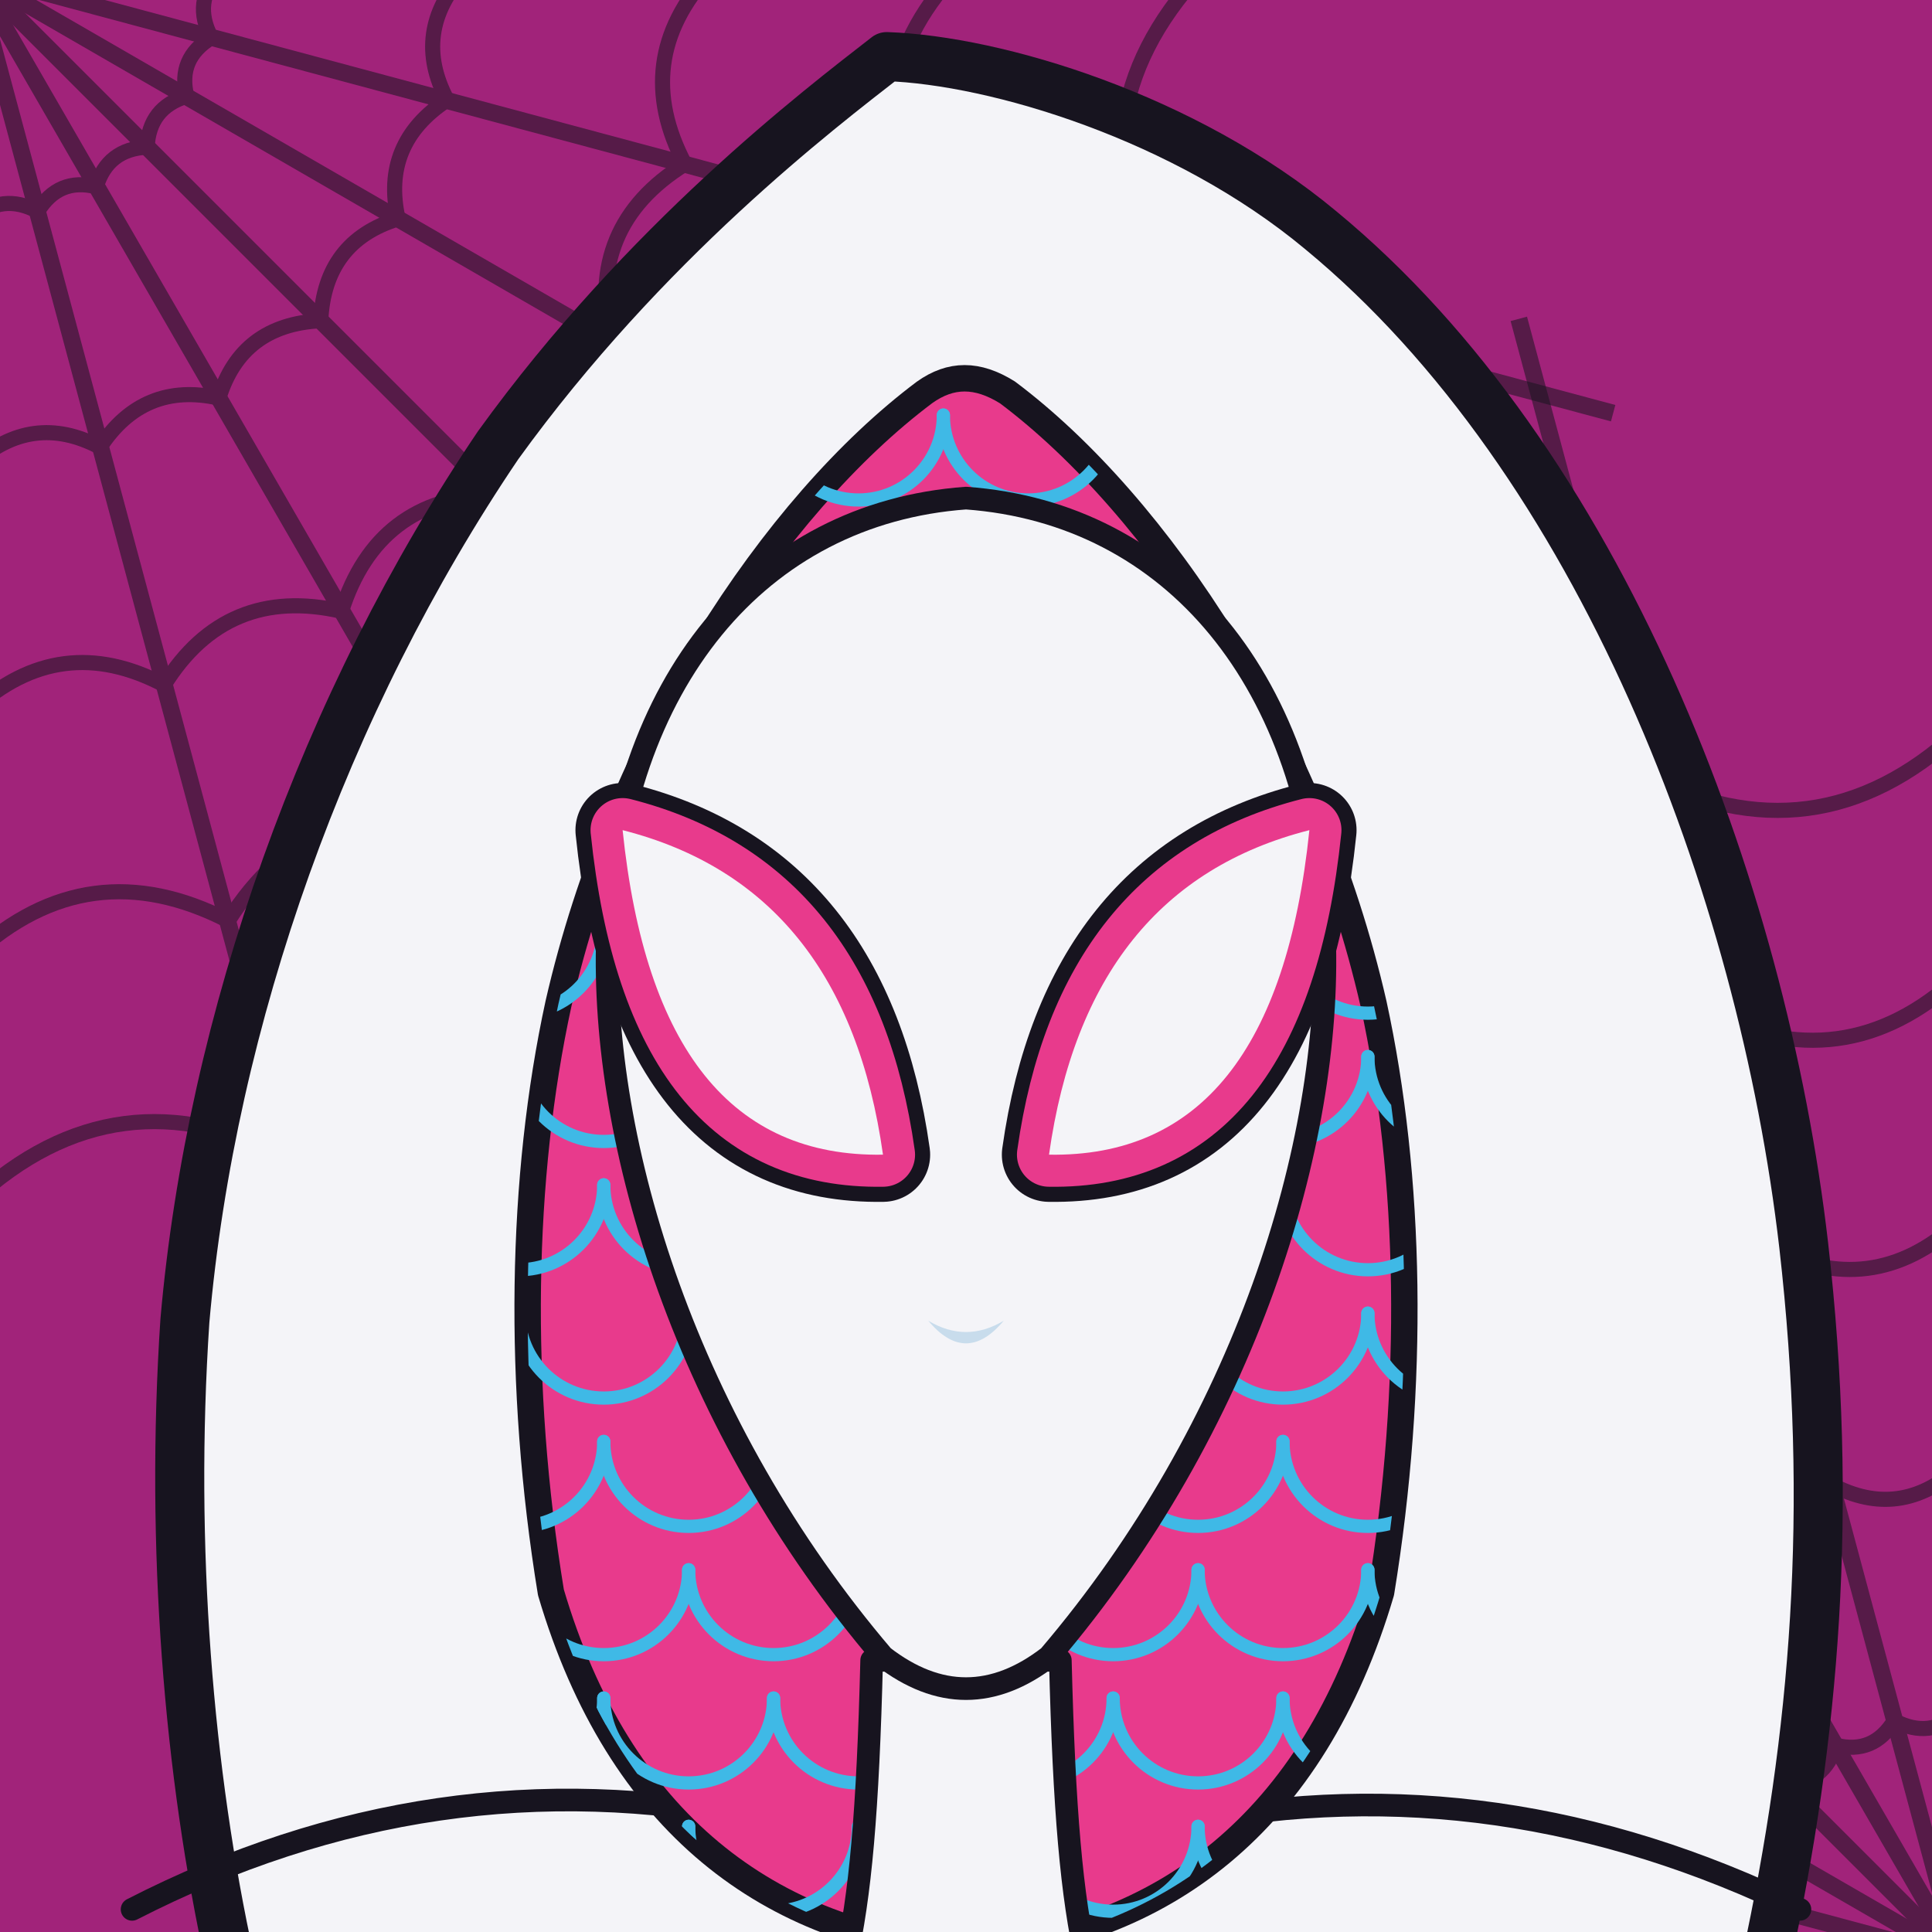
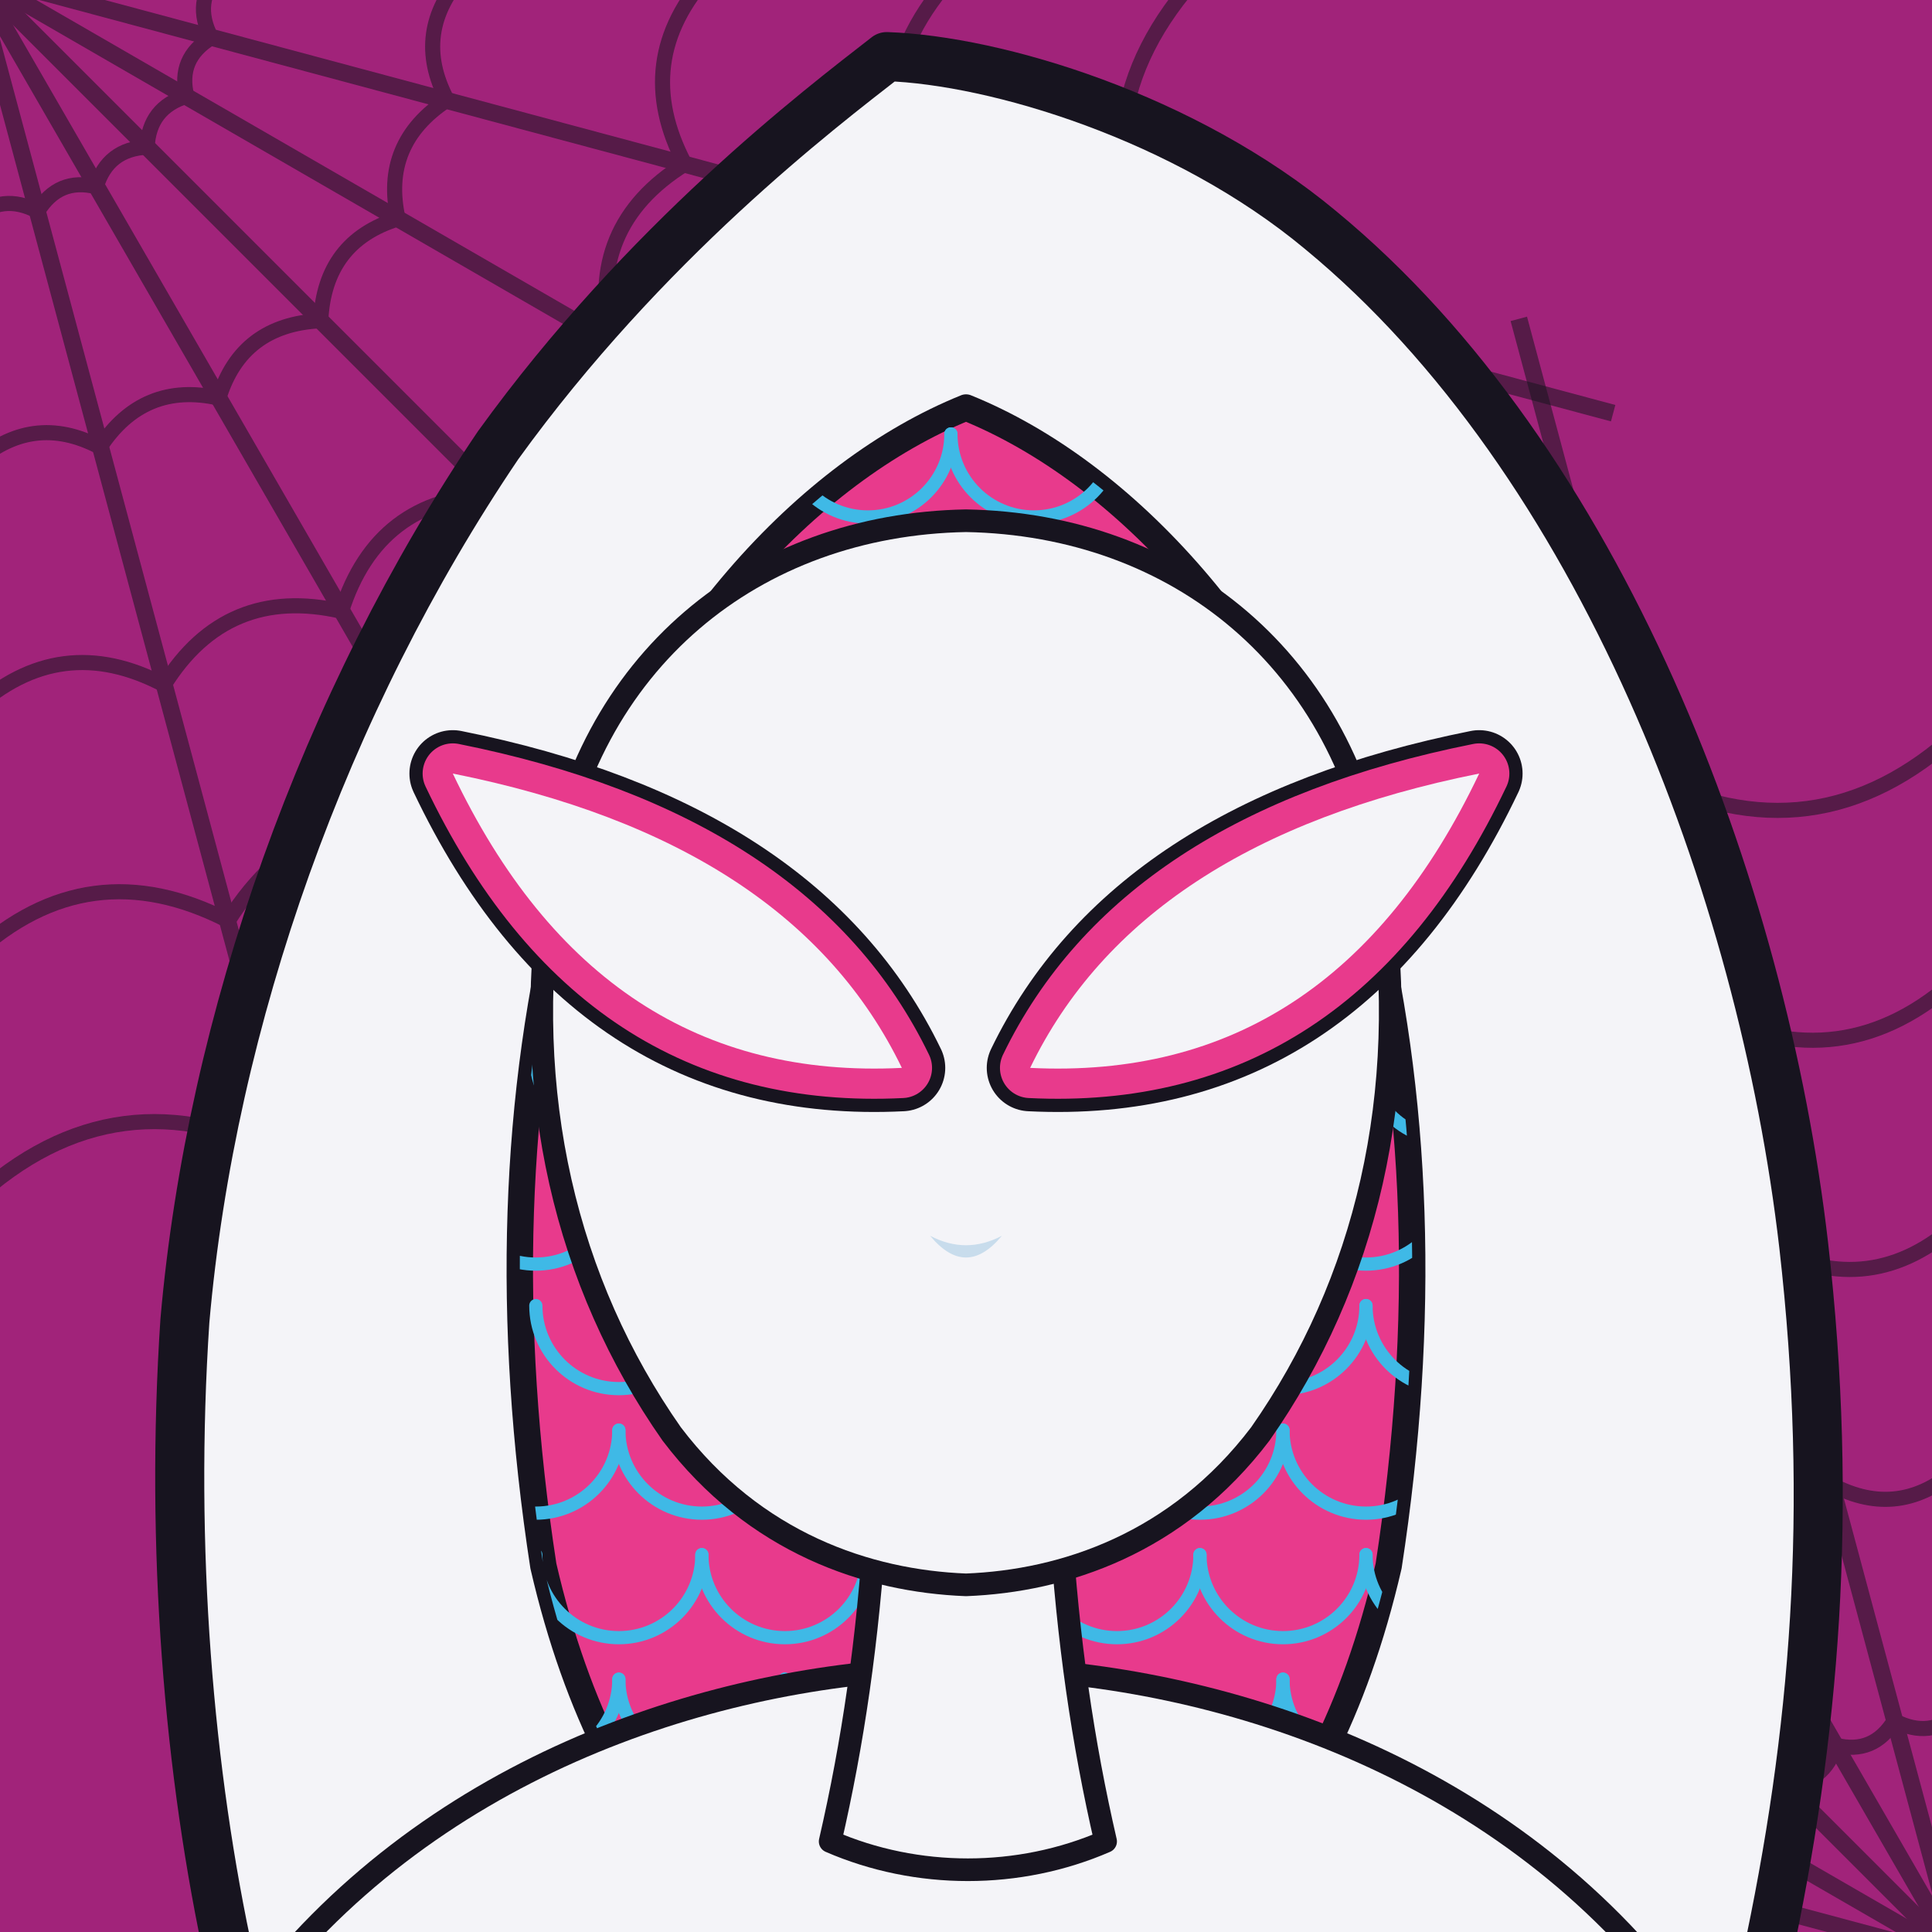
<svg xmlns="http://www.w3.org/2000/svg" viewBox="0 0 1024 1024">
  <rect x="0" y="0" width="1024" height="1024" fill="#a1237a" />
  <g stroke="#17141f" fill="none" opacity="0.55">
    <line x1="-14" y1="-14" x2="886" y2="-14" stroke-width="9" />
    <line x1="-14" y1="-14" x2="855" y2="219" stroke-width="9" />
    <line x1="-14" y1="-14" x2="765" y2="436" stroke-width="9" />
    <line x1="-14" y1="-14" x2="622" y2="622" stroke-width="9" />
    <line x1="-14" y1="-14" x2="436" y2="765" stroke-width="9" />
    <line x1="-14" y1="-14" x2="219" y2="855" stroke-width="9" />
    <line x1="-14" y1="-14" x2="-14" y2="886" stroke-width="9" />
    <path d="M 116 -14 Q 102 1 112 20" stroke-width="8" />
    <path d="M 112 20 Q 94 31 99 51" stroke-width="8" />
    <path d="M 99 51 Q 79 57 78 78" stroke-width="8" />
    <path d="M 78 78 Q 57 79 51 99" stroke-width="8" />
    <path d="M 51 99 Q 31 94 20 112" stroke-width="8" />
    <path d="M 20 112 Q 1 102 -14 116" stroke-width="8" />
    <path d="M 246 -14 Q 218 17 237 53" stroke-width="8" />
    <path d="M 237 53 Q 202 76 211 116" stroke-width="8" />
    <path d="M 211 116 Q 172 128 170 170" stroke-width="8" />
    <path d="M 170 170 Q 128 172 116 211" stroke-width="8" />
    <path d="M 116 211 Q 76 202 53 237" stroke-width="8" />
    <path d="M 53 237 Q 17 218 -14 246" stroke-width="8" />
    <path d="M 376 -14 Q 334 32 363 87" stroke-width="8" />
    <path d="M 363 87 Q 310 120 324 181" stroke-width="8" />
    <path d="M 324 181 Q 264 200 262 262" stroke-width="8" />
    <path d="M 262 262 Q 200 264 181 324" stroke-width="8" />
    <path d="M 181 324 Q 120 310 87 363" stroke-width="8" />
    <path d="M 87 363 Q 32 334 -14 376" stroke-width="8" />
    <path d="M 506 -14 Q 450 47 488 121" stroke-width="8" />
    <path d="M 488 121 Q 418 165 436 246" stroke-width="8" />
    <path d="M 436 246 Q 357 271 354 354" stroke-width="8" />
    <path d="M 354 354 Q 271 357 246 436" stroke-width="8" />
    <path d="M 246 436 Q 165 418 121 488" stroke-width="8" />
    <path d="M 121 488 Q 47 450 -14 506" stroke-width="8" />
    <path d="M 636 -14 Q 566 62 614 154" stroke-width="8" />
    <path d="M 614 154 Q 526 210 549 311" stroke-width="8" />
    <path d="M 549 311 Q 450 342 446 446" stroke-width="8" />
    <path d="M 446 446 Q 342 450 311 549" stroke-width="8" />
    <path d="M 311 549 Q 210 526 154 614" stroke-width="8" />
    <path d="M 154 614 Q 62 566 -14 636" stroke-width="8" />
  </g>
  <g stroke="#17141f" fill="none" opacity="0.55">
    <line x1="1038" y1="1038" x2="138" y2="1038" stroke-width="9" />
    <line x1="1038" y1="1038" x2="169" y2="805" stroke-width="9" />
    <line x1="1038" y1="1038" x2="259" y2="588" stroke-width="9" />
    <line x1="1038" y1="1038" x2="402" y2="402" stroke-width="9" />
    <line x1="1038" y1="1038" x2="588" y2="259" stroke-width="9" />
    <line x1="1038" y1="1038" x2="805" y2="169" stroke-width="9" />
    <line x1="1038" y1="1038" x2="1038" y2="138" stroke-width="9" />
    <path d="M 908 1038 Q 922 1023 912 1004" stroke-width="8" />
    <path d="M 912 1004 Q 930 993 925 973" stroke-width="8" />
    <path d="M 925 973 Q 945 967 946 946" stroke-width="8" />
    <path d="M 946 946 Q 967 945 973 925" stroke-width="8" />
    <path d="M 973 925 Q 993 930 1004 912" stroke-width="8" />
    <path d="M 1004 912 Q 1023 922 1038 908" stroke-width="8" />
    <path d="M 778 1038 Q 806 1007 787 971" stroke-width="8" />
    <path d="M 787 971 Q 822 948 813 908" stroke-width="8" />
    <path d="M 813 908 Q 852 896 854 854" stroke-width="8" />
    <path d="M 854 854 Q 896 852 908 813" stroke-width="8" />
    <path d="M 908 813 Q 948 822 971 787" stroke-width="8" />
    <path d="M 971 787 Q 1007 806 1038 778" stroke-width="8" />
    <path d="M 648 1038 Q 690 992 661 937" stroke-width="8" />
    <path d="M 661 937 Q 714 904 700 843" stroke-width="8" />
    <path d="M 700 843 Q 760 824 762 762" stroke-width="8" />
    <path d="M 762 762 Q 824 760 843 700" stroke-width="8" />
    <path d="M 843 700 Q 904 714 937 661" stroke-width="8" />
    <path d="M 937 661 Q 992 690 1038 648" stroke-width="8" />
    <path d="M 518 1038 Q 574 977 536 903" stroke-width="8" />
    <path d="M 536 903 Q 606 859 588 778" stroke-width="8" />
    <path d="M 588 778 Q 667 753 670 670" stroke-width="8" />
    <path d="M 670 670 Q 753 667 778 588" stroke-width="8" />
    <path d="M 778 588 Q 859 606 903 536" stroke-width="8" />
    <path d="M 903 536 Q 977 574 1038 518" stroke-width="8" />
    <path d="M 388 1038 Q 458 962 410 870" stroke-width="8" />
    <path d="M 410 870 Q 498 814 475 713" stroke-width="8" />
    <path d="M 475 713 Q 574 682 578 578" stroke-width="8" />
    <path d="M 578 578 Q 682 574 713 475" stroke-width="8" />
    <path d="M 713 475 Q 814 498 870 410" stroke-width="8" />
    <path d="M 870 410 Q 962 458 1038 388" stroke-width="8" />
  </g>
  <g stroke-linejoin="round" stroke-linecap="round">
    <path d="M 470 30 C 434 58, 342 128, 264 236 C 172 372, 112 540, 98 700 C 90 820, 100 940, 122 1040 L 936 1040 C 962 920, 972 800, 956 660 C 934 470, 848 244, 700 122 C 628 62, 528 32, 470 30 Z" fill="#f4f4f8" stroke="#17141f" stroke-width="26" />
-     <path d="M 70 1012 Q 230 930 400 964" fill="none" stroke="#17141f" stroke-width="12" />
-     <path d="M 954 1012 Q 794 934 630 966" fill="none" stroke="#17141f" stroke-width="12" />
-     <path d="M 490 208 C 410 268, 328 392, 296 532 C 276 624, 274 734, 292 844 C 328 966, 408 1026, 512 1034 C 616 1026, 696 966, 732 844 C 750 734, 748 624, 728 532 C 696 392, 614 268, 534 208 C 518 198, 504 198, 490 208 Z" fill="#e83a8c" stroke="#17141f" stroke-width="14" />
+     <path d="M 512 216 C 428 250, 344 340, 300 470 C 272 580, 268 700, 288 830 C 306 908, 336 962, 372 1002 L 652 1002 C 688 962, 718 908, 736 830 C 756 700, 752 580, 724 470 C 680 340, 596 250, 512 216 Z" fill="#e83a8c" stroke="#17141f" stroke-width="14" />
    <clipPath id="lin">
-       <path d="M 490 208 C 410 268, 328 392, 296 532 C 276 624, 274 734, 292 844 C 328 966, 408 1026, 512 1034 C 616 1026, 696 966, 732 844 C 750 734, 748 624, 728 532 C 696 392, 614 268, 534 208 C 518 198, 504 198, 490 208 Z" />
+       <path d="M 512 216 C 428 250, 344 340, 300 470 C 272 580, 268 700, 288 830 C 306 908, 336 962, 372 1002 L 652 1002 C 688 962, 718 908, 736 830 C 756 700, 752 580, 724 470 C 680 340, 596 250, 512 216 Z" />
    </clipPath>
    <g clip-path="url(#lin)" stroke="#3fb9e6" stroke-width="7" fill="none">
-       <path d="M 230 220 A 45 45 0 0 0 320 220" />
-       <path d="M 320 220 A 45 45 0 0 0 410 220" />
-       <path d="M 410 220 A 45 45 0 0 0 500 220" />
-       <path d="M 500 220 A 45 45 0 0 0 590 220" />
-       <path d="M 590 220 A 45 45 0 0 0 680 220" />
-       <path d="M 680 220 A 45 45 0 0 0 770 220" />
-       <path d="M 770 220 A 45 45 0 0 0 860 220" />
-       <path d="M 860 220 A 45 45 0 0 0 950 220" />
-       <path d="M 950 220 A 45 45 0 0 0 1040 220" />
-       <path d="M 275 288 A 45 45 0 0 0 365 288" />
-       <path d="M 365 288 A 45 45 0 0 0 455 288" />
-       <path d="M 455 288 A 45 45 0 0 0 545 288" />
-       <path d="M 545 288 A 45 45 0 0 0 635 288" />
-       <path d="M 635 288 A 45 45 0 0 0 725 288" />
-       <path d="M 725 288 A 45 45 0 0 0 815 288" />
-       <path d="M 815 288 A 45 45 0 0 0 905 288" />
-       <path d="M 905 288 A 45 45 0 0 0 995 288" />
-       <path d="M 995 288 A 45 45 0 0 0 1085 288" />
-       <path d="M 230 356 A 45 45 0 0 0 320 356" />
-       <path d="M 320 356 A 45 45 0 0 0 410 356" />
-       <path d="M 410 356 A 45 45 0 0 0 500 356" />
-       <path d="M 500 356 A 45 45 0 0 0 590 356" />
-       <path d="M 590 356 A 45 45 0 0 0 680 356" />
-       <path d="M 680 356 A 45 45 0 0 0 770 356" />
-       <path d="M 770 356 A 45 45 0 0 0 860 356" />
-       <path d="M 860 356 A 45 45 0 0 0 950 356" />
-       <path d="M 950 356 A 45 45 0 0 0 1040 356" />
-       <path d="M 275 424 A 45 45 0 0 0 365 424" />
-       <path d="M 365 424 A 45 45 0 0 0 455 424" />
-       <path d="M 455 424 A 45 45 0 0 0 545 424" />
-       <path d="M 545 424 A 45 45 0 0 0 635 424" />
-       <path d="M 635 424 A 45 45 0 0 0 725 424" />
-       <path d="M 725 424 A 45 45 0 0 0 815 424" />
-       <path d="M 815 424 A 45 45 0 0 0 905 424" />
-       <path d="M 905 424 A 45 45 0 0 0 995 424" />
-       <path d="M 995 424 A 45 45 0 0 0 1085 424" />
-       <path d="M 230 492 A 45 45 0 0 0 320 492" />
-       <path d="M 320 492 A 45 45 0 0 0 410 492" />
-       <path d="M 410 492 A 45 45 0 0 0 500 492" />
-       <path d="M 500 492 A 45 45 0 0 0 590 492" />
-       <path d="M 590 492 A 45 45 0 0 0 680 492" />
-       <path d="M 680 492 A 45 45 0 0 0 770 492" />
-       <path d="M 770 492 A 45 45 0 0 0 860 492" />
-       <path d="M 860 492 A 45 45 0 0 0 950 492" />
-       <path d="M 950 492 A 45 45 0 0 0 1040 492" />
-       <path d="M 275 560 A 45 45 0 0 0 365 560" />
-       <path d="M 365 560 A 45 45 0 0 0 455 560" />
-       <path d="M 455 560 A 45 45 0 0 0 545 560" />
-       <path d="M 545 560 A 45 45 0 0 0 635 560" />
-       <path d="M 635 560 A 45 45 0 0 0 725 560" />
-       <path d="M 725 560 A 45 45 0 0 0 815 560" />
-       <path d="M 815 560 A 45 45 0 0 0 905 560" />
-       <path d="M 905 560 A 45 45 0 0 0 995 560" />
-       <path d="M 995 560 A 45 45 0 0 0 1085 560" />
-       <path d="M 230 628 A 45 45 0 0 0 320 628" />
-       <path d="M 320 628 A 45 45 0 0 0 410 628" />
-       <path d="M 410 628 A 45 45 0 0 0 500 628" />
-       <path d="M 500 628 A 45 45 0 0 0 590 628" />
-       <path d="M 590 628 A 45 45 0 0 0 680 628" />
-       <path d="M 680 628 A 45 45 0 0 0 770 628" />
-       <path d="M 770 628 A 45 45 0 0 0 860 628" />
-       <path d="M 860 628 A 45 45 0 0 0 950 628" />
-       <path d="M 950 628 A 45 45 0 0 0 1040 628" />
-       <path d="M 275 696 A 45 45 0 0 0 365 696" />
-       <path d="M 365 696 A 45 45 0 0 0 455 696" />
-       <path d="M 455 696 A 45 45 0 0 0 545 696" />
-       <path d="M 545 696 A 45 45 0 0 0 635 696" />
-       <path d="M 635 696 A 45 45 0 0 0 725 696" />
-       <path d="M 725 696 A 45 45 0 0 0 815 696" />
-       <path d="M 815 696 A 45 45 0 0 0 905 696" />
-       <path d="M 905 696 A 45 45 0 0 0 995 696" />
-       <path d="M 995 696 A 45 45 0 0 0 1085 696" />
-       <path d="M 230 764 A 45 45 0 0 0 320 764" />
-       <path d="M 320 764 A 45 45 0 0 0 410 764" />
-       <path d="M 410 764 A 45 45 0 0 0 500 764" />
-       <path d="M 500 764 A 45 45 0 0 0 590 764" />
-       <path d="M 590 764 A 45 45 0 0 0 680 764" />
-       <path d="M 680 764 A 45 45 0 0 0 770 764" />
-       <path d="M 770 764 A 45 45 0 0 0 860 764" />
-       <path d="M 860 764 A 45 45 0 0 0 950 764" />
-       <path d="M 950 764 A 45 45 0 0 0 1040 764" />
-       <path d="M 275 832 A 45 45 0 0 0 365 832" />
-       <path d="M 365 832 A 45 45 0 0 0 455 832" />
-       <path d="M 455 832 A 45 45 0 0 0 545 832" />
-       <path d="M 545 832 A 45 45 0 0 0 635 832" />
-       <path d="M 635 832 A 45 45 0 0 0 725 832" />
-       <path d="M 725 832 A 45 45 0 0 0 815 832" />
-       <path d="M 815 832 A 45 45 0 0 0 905 832" />
-       <path d="M 905 832 A 45 45 0 0 0 995 832" />
-       <path d="M 995 832 A 45 45 0 0 0 1085 832" />
-       <path d="M 230 900 A 45 45 0 0 0 320 900" />
-       <path d="M 320 900 A 45 45 0 0 0 410 900" />
-       <path d="M 410 900 A 45 45 0 0 0 500 900" />
-       <path d="M 500 900 A 45 45 0 0 0 590 900" />
-       <path d="M 590 900 A 45 45 0 0 0 680 900" />
-       <path d="M 680 900 A 45 45 0 0 0 770 900" />
-       <path d="M 770 900 A 45 45 0 0 0 860 900" />
-       <path d="M 860 900 A 45 45 0 0 0 950 900" />
-       <path d="M 950 900 A 45 45 0 0 0 1040 900" />
-       <path d="M 275 968 A 45 45 0 0 0 365 968" />
-       <path d="M 365 968 A 45 45 0 0 0 455 968" />
-       <path d="M 455 968 A 45 45 0 0 0 545 968" />
-       <path d="M 545 968 A 45 45 0 0 0 635 968" />
-       <path d="M 635 968 A 45 45 0 0 0 725 968" />
-       <path d="M 725 968 A 45 45 0 0 0 815 968" />
-       <path d="M 815 968 A 45 45 0 0 0 905 968" />
-       <path d="M 905 968 A 45 45 0 0 0 995 968" />
-       <path d="M 995 968 A 45 45 0 0 0 1085 968" />
-       <path d="M 230 1036 A 45 45 0 0 0 320 1036" />
-       <path d="M 320 1036 A 45 45 0 0 0 410 1036" />
-       <path d="M 410 1036 A 45 45 0 0 0 500 1036" />
-       <path d="M 500 1036 A 45 45 0 0 0 590 1036" />
-       <path d="M 590 1036 A 45 45 0 0 0 680 1036" />
-       <path d="M 680 1036 A 45 45 0 0 0 770 1036" />
-       <path d="M 770 1036 A 45 45 0 0 0 860 1036" />
-       <path d="M 860 1036 A 45 45 0 0 0 950 1036" />
-       <path d="M 950 1036 A 45 45 0 0 0 1040 1036" />
+       <path d="M 240 230 A 44 44 0 0 0 328 230" />
+       <path d="M 328 230 A 44 44 0 0 0 416 230" />
+       <path d="M 416 230 A 44 44 0 0 0 504 230" />
+       <path d="M 504 230 A 44 44 0 0 0 592 230" />
+       <path d="M 592 230 A 44 44 0 0 0 680 230" />
+       <path d="M 680 230 A 44 44 0 0 0 768 230" />
+       <path d="M 768 230 A 44 44 0 0 0 856 230" />
+       <path d="M 856 230 A 44 44 0 0 0 944 230" />
+       <path d="M 944 230 A 44 44 0 0 0 1032 230" />
+       <path d="M 1032 230 A 44 44 0 0 0 1120 230" />
+       <path d="M 284 296 A 44 44 0 0 0 372 296" />
+       <path d="M 372 296 A 44 44 0 0 0 460 296" />
+       <path d="M 460 296 A 44 44 0 0 0 548 296" />
+       <path d="M 548 296 A 44 44 0 0 0 636 296" />
+       <path d="M 636 296 A 44 44 0 0 0 724 296" />
+       <path d="M 724 296 A 44 44 0 0 0 812 296" />
+       <path d="M 812 296 A 44 44 0 0 0 900 296" />
+       <path d="M 900 296 A 44 44 0 0 0 988 296" />
+       <path d="M 988 296 A 44 44 0 0 0 1076 296" />
+       <path d="M 1076 296 A 44 44 0 0 0 1164 296" />
+       <path d="M 240 362 A 44 44 0 0 0 328 362" />
+       <path d="M 328 362 A 44 44 0 0 0 416 362" />
+       <path d="M 416 362 A 44 44 0 0 0 504 362" />
+       <path d="M 504 362 A 44 44 0 0 0 592 362" />
+       <path d="M 592 362 A 44 44 0 0 0 680 362" />
+       <path d="M 680 362 A 44 44 0 0 0 768 362" />
+       <path d="M 768 362 A 44 44 0 0 0 856 362" />
+       <path d="M 856 362 A 44 44 0 0 0 944 362" />
+       <path d="M 944 362 A 44 44 0 0 0 1032 362" />
+       <path d="M 1032 362 A 44 44 0 0 0 1120 362" />
+       <path d="M 284 428 A 44 44 0 0 0 372 428" />
+       <path d="M 372 428 A 44 44 0 0 0 460 428" />
+       <path d="M 460 428 A 44 44 0 0 0 548 428" />
+       <path d="M 548 428 A 44 44 0 0 0 636 428" />
+       <path d="M 636 428 A 44 44 0 0 0 724 428" />
+       <path d="M 724 428 A 44 44 0 0 0 812 428" />
+       <path d="M 812 428 A 44 44 0 0 0 900 428" />
+       <path d="M 900 428 A 44 44 0 0 0 988 428" />
+       <path d="M 988 428 A 44 44 0 0 0 1076 428" />
+       <path d="M 1076 428 A 44 44 0 0 0 1164 428" />
+       <path d="M 240 494 A 44 44 0 0 0 328 494" />
+       <path d="M 328 494 A 44 44 0 0 0 416 494" />
+       <path d="M 416 494 A 44 44 0 0 0 504 494" />
+       <path d="M 504 494 A 44 44 0 0 0 592 494" />
+       <path d="M 592 494 A 44 44 0 0 0 680 494" />
+       <path d="M 680 494 A 44 44 0 0 0 768 494" />
+       <path d="M 768 494 A 44 44 0 0 0 856 494" />
+       <path d="M 856 494 A 44 44 0 0 0 944 494" />
+       <path d="M 944 494 A 44 44 0 0 0 1032 494" />
+       <path d="M 1032 494 A 44 44 0 0 0 1120 494" />
+       <path d="M 284 560 A 44 44 0 0 0 372 560" />
+       <path d="M 372 560 A 44 44 0 0 0 460 560" />
+       <path d="M 460 560 A 44 44 0 0 0 548 560" />
+       <path d="M 548 560 A 44 44 0 0 0 636 560" />
+       <path d="M 636 560 A 44 44 0 0 0 724 560" />
+       <path d="M 724 560 A 44 44 0 0 0 812 560" />
+       <path d="M 812 560 A 44 44 0 0 0 900 560" />
+       <path d="M 900 560 A 44 44 0 0 0 988 560" />
+       <path d="M 988 560 A 44 44 0 0 0 1076 560" />
+       <path d="M 1076 560 A 44 44 0 0 0 1164 560" />
+       <path d="M 240 626 A 44 44 0 0 0 328 626" />
+       <path d="M 328 626 A 44 44 0 0 0 416 626" />
+       <path d="M 416 626 A 44 44 0 0 0 504 626" />
+       <path d="M 504 626 A 44 44 0 0 0 592 626" />
+       <path d="M 592 626 A 44 44 0 0 0 680 626" />
+       <path d="M 680 626 A 44 44 0 0 0 768 626" />
+       <path d="M 768 626 A 44 44 0 0 0 856 626" />
+       <path d="M 856 626 A 44 44 0 0 0 944 626" />
+       <path d="M 944 626 A 44 44 0 0 0 1032 626" />
+       <path d="M 1032 626 A 44 44 0 0 0 1120 626" />
+       <path d="M 284 692 A 44 44 0 0 0 372 692" />
+       <path d="M 372 692 A 44 44 0 0 0 460 692" />
+       <path d="M 460 692 A 44 44 0 0 0 548 692" />
+       <path d="M 548 692 A 44 44 0 0 0 636 692" />
+       <path d="M 636 692 A 44 44 0 0 0 724 692" />
+       <path d="M 724 692 A 44 44 0 0 0 812 692" />
+       <path d="M 812 692 A 44 44 0 0 0 900 692" />
+       <path d="M 900 692 A 44 44 0 0 0 988 692" />
+       <path d="M 988 692 A 44 44 0 0 0 1076 692" />
+       <path d="M 1076 692 A 44 44 0 0 0 1164 692" />
+       <path d="M 240 758 A 44 44 0 0 0 328 758" />
+       <path d="M 328 758 A 44 44 0 0 0 416 758" />
+       <path d="M 416 758 A 44 44 0 0 0 504 758" />
+       <path d="M 504 758 A 44 44 0 0 0 592 758" />
+       <path d="M 592 758 A 44 44 0 0 0 680 758" />
+       <path d="M 680 758 A 44 44 0 0 0 768 758" />
+       <path d="M 768 758 A 44 44 0 0 0 856 758" />
+       <path d="M 856 758 A 44 44 0 0 0 944 758" />
+       <path d="M 944 758 A 44 44 0 0 0 1032 758" />
+       <path d="M 1032 758 A 44 44 0 0 0 1120 758" />
+       <path d="M 284 824 A 44 44 0 0 0 372 824" />
+       <path d="M 372 824 A 44 44 0 0 0 460 824" />
+       <path d="M 460 824 A 44 44 0 0 0 548 824" />
+       <path d="M 548 824 A 44 44 0 0 0 636 824" />
+       <path d="M 636 824 A 44 44 0 0 0 724 824" />
+       <path d="M 724 824 A 44 44 0 0 0 812 824" />
+       <path d="M 812 824 A 44 44 0 0 0 900 824" />
+       <path d="M 900 824 A 44 44 0 0 0 988 824" />
+       <path d="M 988 824 A 44 44 0 0 0 1076 824" />
+       <path d="M 1076 824 A 44 44 0 0 0 1164 824" />
+       <path d="M 240 890 A 44 44 0 0 0 328 890" />
+       <path d="M 328 890 A 44 44 0 0 0 416 890" />
+       <path d="M 416 890 A 44 44 0 0 0 504 890" />
+       <path d="M 504 890 A 44 44 0 0 0 592 890" />
+       <path d="M 592 890 A 44 44 0 0 0 680 890" />
+       <path d="M 680 890 A 44 44 0 0 0 768 890" />
+       <path d="M 768 890 A 44 44 0 0 0 856 890" />
+       <path d="M 856 890 A 44 44 0 0 0 944 890" />
+       <path d="M 944 890 A 44 44 0 0 0 1032 890" />
+       <path d="M 1032 890 A 44 44 0 0 0 1120 890" />
+       <path d="M 284 956 A 44 44 0 0 0 372 956" />
+       <path d="M 372 956 A 44 44 0 0 0 460 956" />
+       <path d="M 460 956 A 44 44 0 0 0 548 956" />
+       <path d="M 548 956 A 44 44 0 0 0 636 956" />
+       <path d="M 636 956 A 44 44 0 0 0 724 956" />
+       <path d="M 724 956 A 44 44 0 0 0 812 956" />
+       <path d="M 812 956 A 44 44 0 0 0 900 956" />
+       <path d="M 900 956 A 44 44 0 0 0 988 956" />
+       <path d="M 988 956 A 44 44 0 0 0 1076 956" />
+       <path d="M 1076 956 A 44 44 0 0 0 1164 956" />
+       <path d="M 240 1022 A 44 44 0 0 0 328 1022" />
+       <path d="M 328 1022 A 44 44 0 0 0 416 1022" />
+       <path d="M 416 1022 A 44 44 0 0 0 504 1022" />
+       <path d="M 504 1022 A 44 44 0 0 0 592 1022" />
+       <path d="M 592 1022 A 44 44 0 0 0 680 1022" />
+       <path d="M 680 1022 A 44 44 0 0 0 768 1022" />
+       <path d="M 768 1022 A 44 44 0 0 0 856 1022" />
+       <path d="M 856 1022 A 44 44 0 0 0 944 1022" />
+       <path d="M 944 1022 A 44 44 0 0 0 1032 1022" />
+       <path d="M 1032 1022 A 44 44 0 0 0 1120 1022" />
    </g>
-     <path d="M 462 880 C 460 960, 456 1005, 448 1040 L 576 1040 C 568 1005, 564 960, 562 880 Z" fill="#f4f4f8" stroke="#17141f" stroke-width="12" />
-     <path d="M 512 264 C 402 272, 328 362, 322 496 C 318 606, 364 756, 468 878 Q 512 912, 556 878 C 660 756, 706 606, 702 496 C 696 362, 622 272, 512 264 Z" fill="#f4f4f8" stroke="#17141f" stroke-width="12" />
-     <path d="M 468 612 Q 348 614 330 440 Q 448 470 468 612 Z" fill="none" stroke="#17141f" stroke-width="50" />
-     <path d="M 468 612 Q 348 614 330 440 Q 448 470 468 612 Z" fill="none" stroke="#e83a8c" stroke-width="34" />
-     <path d="M 468 612 Q 348 614 330 440 Q 448 470 468 612 Z" fill="#f4f4f8" />
-     <path d="M 556 612 Q 676 614 694 440 Q 576 470 556 612 Z" fill="none" stroke="#17141f" stroke-width="50" />
-     <path d="M 556 612 Q 676 614 694 440 Q 576 470 556 612 Z" fill="none" stroke="#e83a8c" stroke-width="34" />
-     <path d="M 556 612 Q 676 614 694 440 Q 576 470 556 612 Z" fill="#f4f4f8" />
-     <path d="M 478 884 Q 512 906 546 884" fill="none" stroke="#17141f" stroke-width="9" />
-     <path d="M 492 700 Q 512 724 532 700 Q 512 712 492 700 Z" fill="#c8dcec" />
+     <path d="M 150 1040 C 250 924, 400 884, 512 884 C 624 884, 774 924, 874 1040 Z" fill="#f4f4f8" stroke="#17141f" stroke-width="12" />
+     <path d="M 464 806 C 460 870, 452 924, 440 976 C 486 996, 540 996, 586 976 C 574 924, 566 870, 562 806 Z" fill="#f4f4f8" stroke="#17141f" stroke-width="12" />
+     <path d="M 512 276 C 400 278, 310 350, 292 470 C 276 580, 300 680, 356 760 C 400 818, 460 838, 512 840 C 564 838, 624 818, 668 760 C 724 680, 748 580, 732 470 C 714 350, 624 278, 512 276 Z" fill="#f4f4f8" stroke="#17141f" stroke-width="12" />
+     <path d="M 478 566 Q 318 574 240 410 Q 420 446 478 566 Z" fill="none" stroke="#17141f" stroke-width="46" />
+     <path d="M 478 566 Q 318 574 240 410 Q 420 446 478 566 Z" fill="none" stroke="#e83a8c" stroke-width="32" />
+     <path d="M 478 566 Q 318 574 240 410 Q 420 446 478 566 Z" fill="#f4f4f8" />
+     <path d="M 546 566 Q 706 574 784 410 Q 604 446 546 566 Z" fill="none" stroke="#17141f" stroke-width="46" />
+     <path d="M 546 566 Q 706 574 784 410 Q 604 446 546 566 Z" fill="none" stroke="#e83a8c" stroke-width="32" />
+     <path d="M 546 566 Q 706 574 784 410 Q 604 446 546 566 Z" fill="#f4f4f8" />
+     <path d="M 493 655 Q 512 678 531 655 Q 512 665 493 655 Z" fill="#c8dcec" />
  </g>
</svg>
